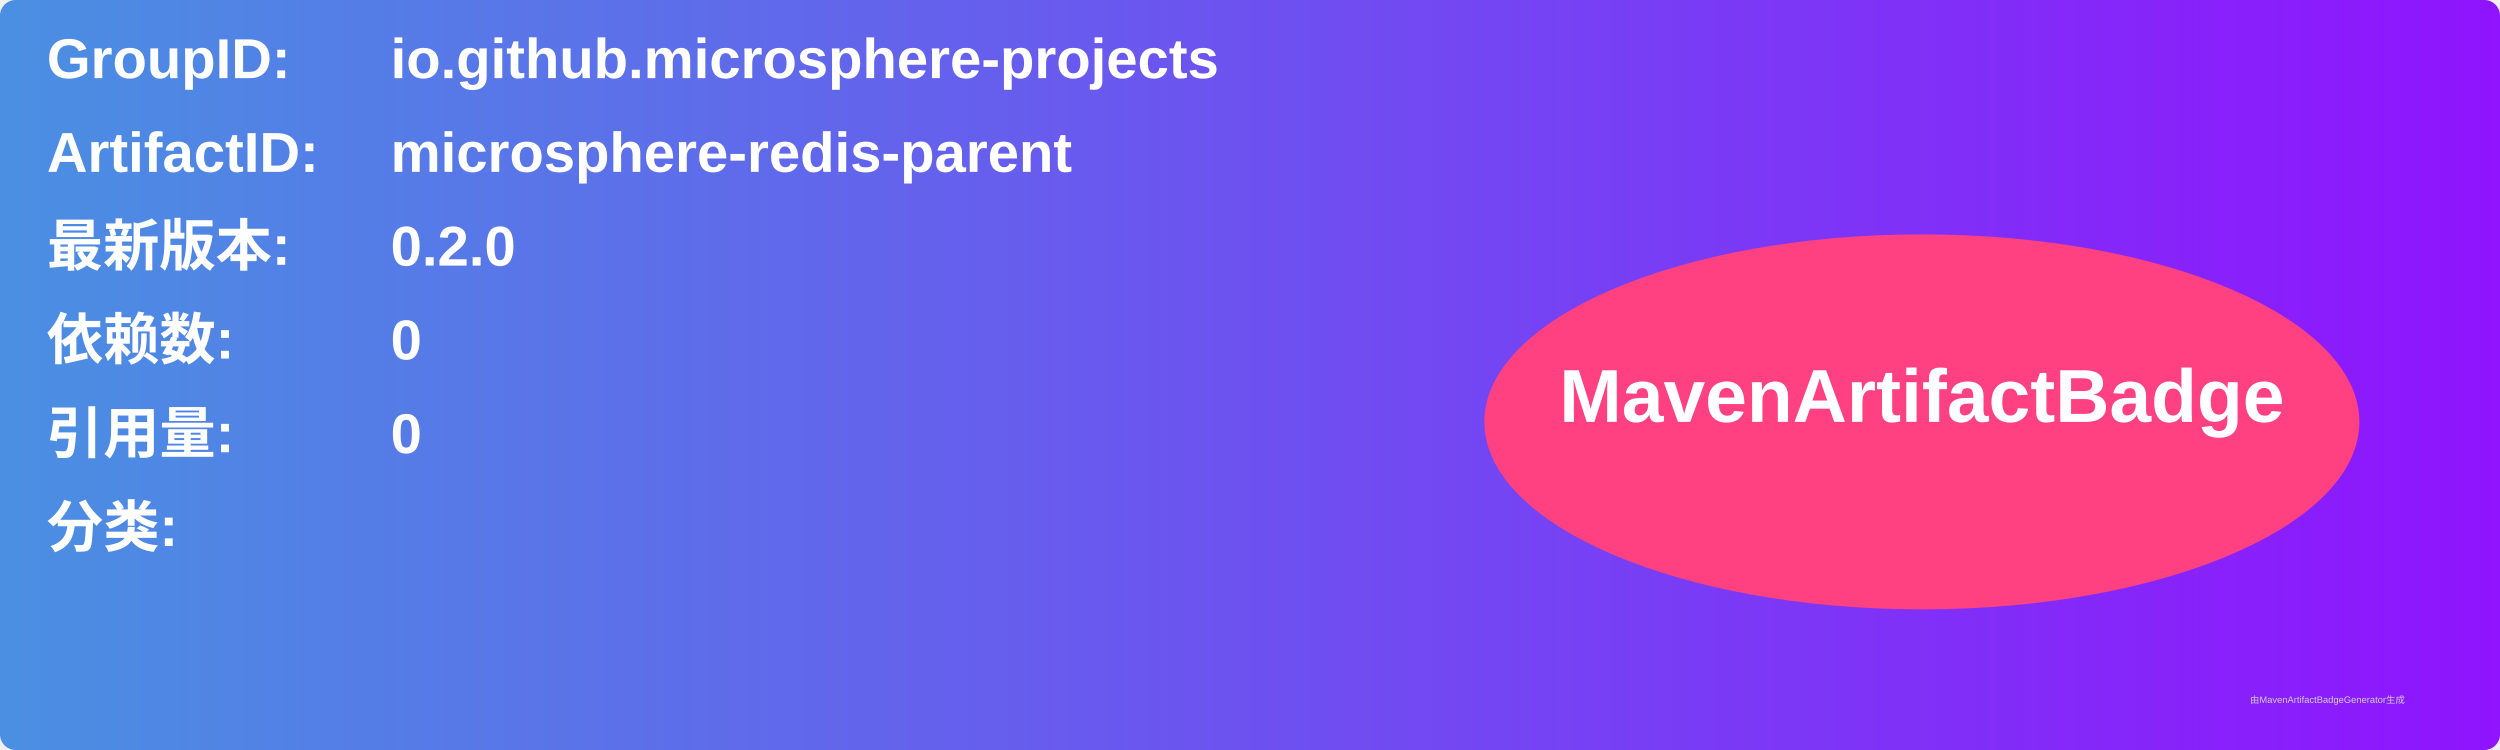
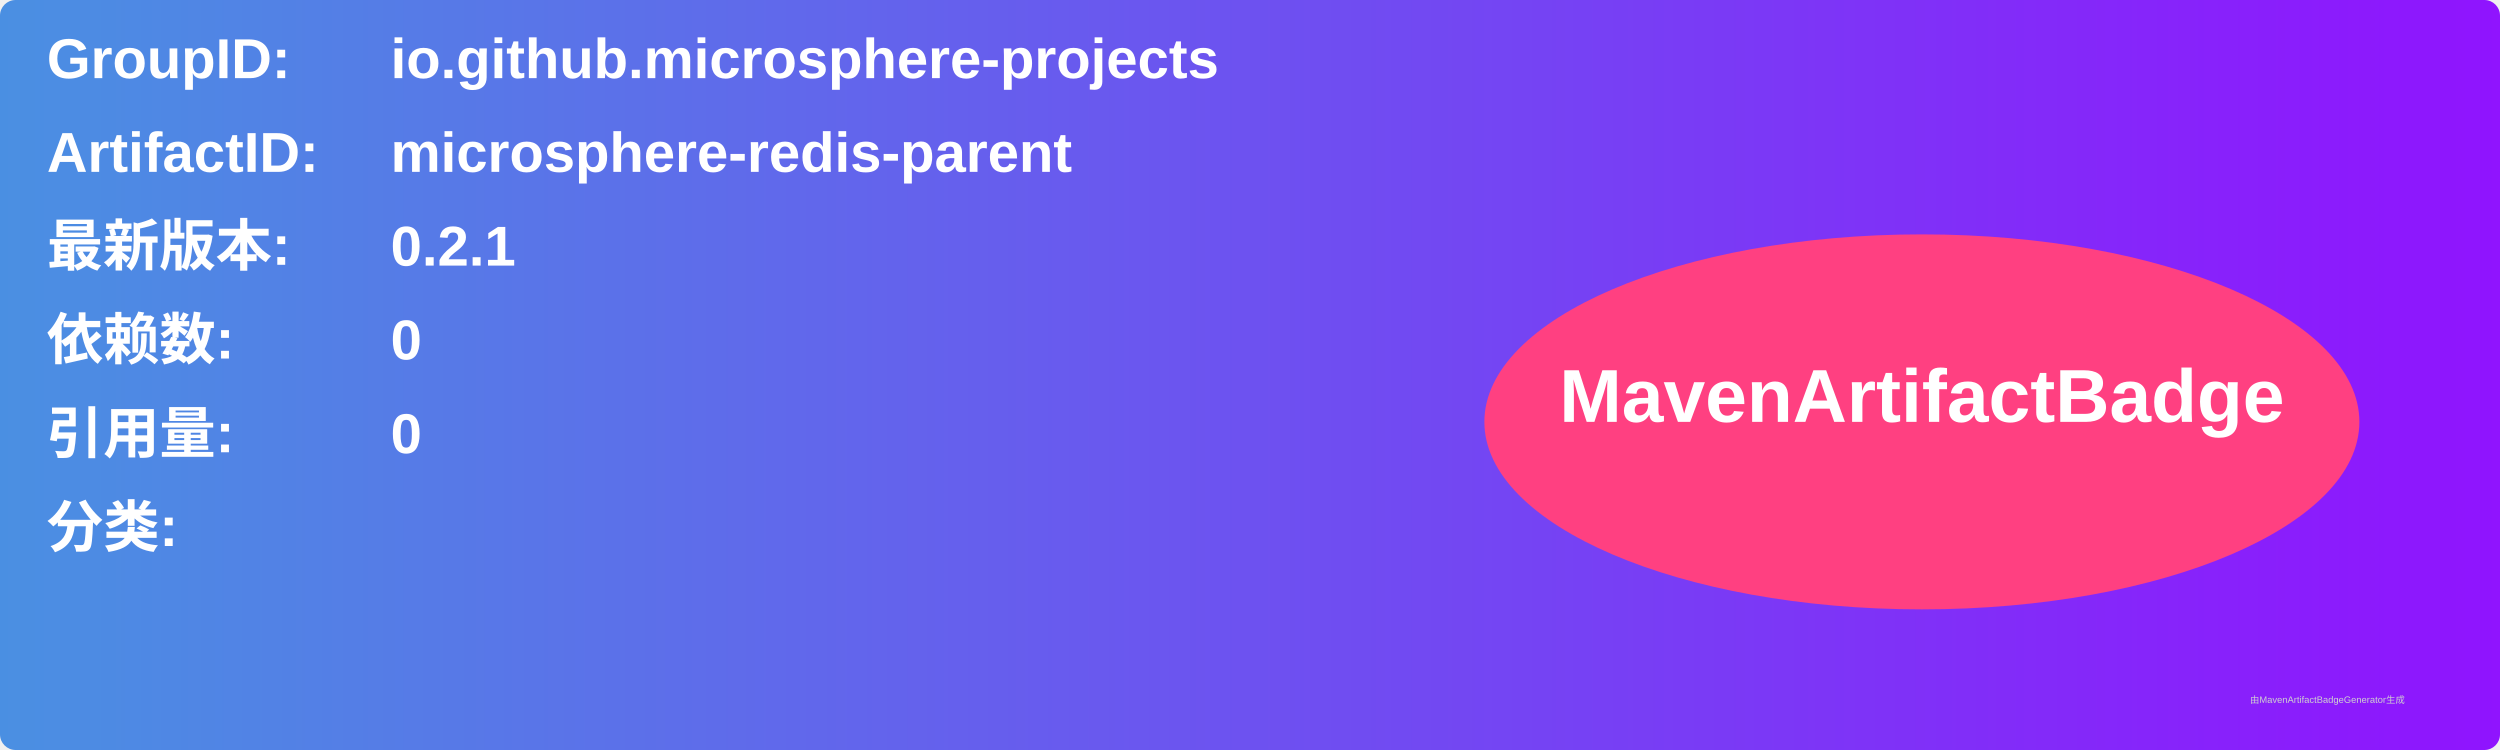
<svg xmlns="http://www.w3.org/2000/svg" width="800" height="240" viewBox="0 0 800 240">
  <linearGradient id="grad" x1="0%" y1="0%" x2="100%" y2="0%">
    <stop offset="0%" stop-color="#4a90e2" />
    <stop offset="100%" stop-color="#9013fe" />
  </linearGradient>
  <rect width="100%" height="100%" rx="5" ry="5" fill="url(#grad)" />
  <g transform="translate(15, 15)">
    <text x="0" y="10" font-family="Arial" font-size="18" fill="white" font-weight="bold" width="260">GroupID:</text>
    <text x="110" y="10" font-family="Arial" font-size="18" fill="white" font-weight="bold" width="460">io.github.microsphere-projects</text>
    <text x="0" y="40" font-family="Arial" font-size="18" fill="white" font-weight="bold" width="260">ArtifactID:</text>
    <text x="110" y="40" font-family="Arial" font-size="18" fill="white" font-weight="bold" width="460">microsphere-redis-parent</text>
    <text x="0" y="70" font-family="Arial" font-size="18" fill="white" font-weight="bold">最新版本:</text>
    <text x="110" y="70" font-family="Arial" font-size="18" fill="white" font-weight="bold">
-       <tspan font-weight="bold">0.2.0</tspan>
+       <tspan font-weight="bold">0.2.1</tspan>
    </text>
    <text x="0" y="100" font-family="Arial" font-size="18" fill="white" font-weight="bold">依赖数: </text>
    <text x="110" y="100" font-family="Arial" font-size="18" fill="white">
      <tspan font-weight="bold">0</tspan>
    </text>
    <text x="0" y="130" font-family="Arial" font-size="18" fill="white" font-weight="bold">引用量: </text>
    <text x="110" y="130" font-family="Arial" font-size="18" fill="white">
      <tspan font-weight="bold">0</tspan>
    </text>
    <text x="0" y="160" font-family="Arial" font-size="18" fill="white" font-weight="bold">分类:</text>
    <text x="10" y="190" font-family="Arial" font-size="10" fill="white">
      <tspan font-weight="bold" />
    </text>
    <ellipse cx="600" cy="120" rx="140" ry="60" fill="#ff4081" />
    <text x="600" y="120" text-anchor="middle" font-family="Arial" font-size="24" fill="white" font-weight="bold">MavenArtifactBadge</text>
  </g>
  <text x="720" y="225" font-family="Arial" font-size="3" fill="#d0d0d0">由MavenArtifactBadgeGenerator生成</text>
</svg>
